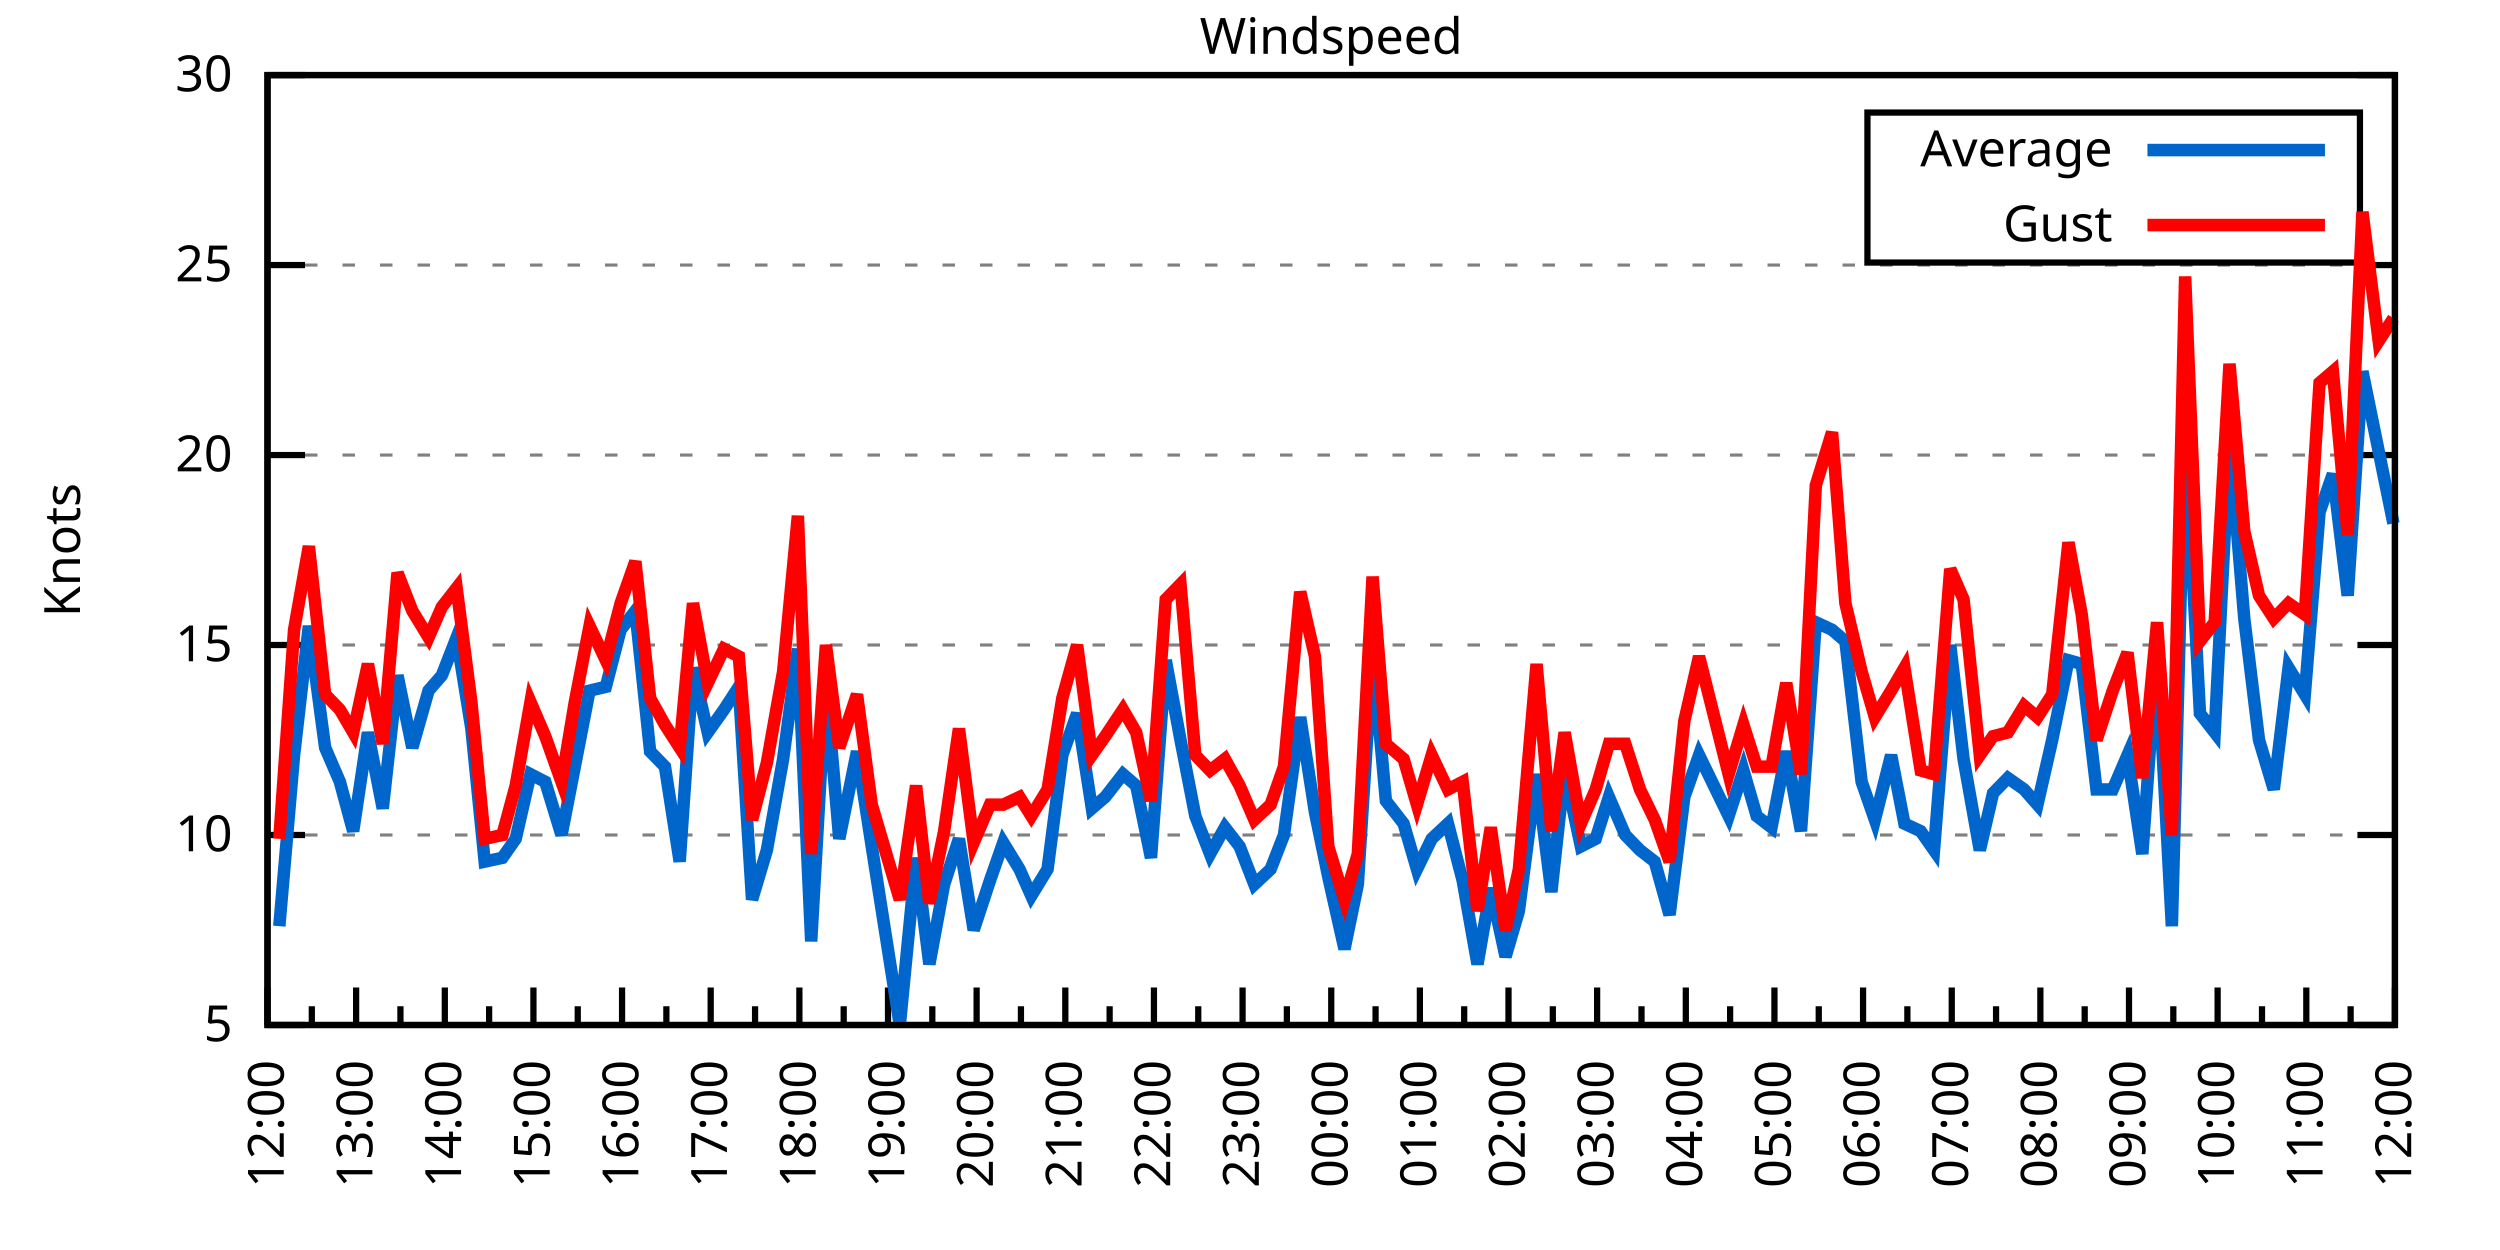
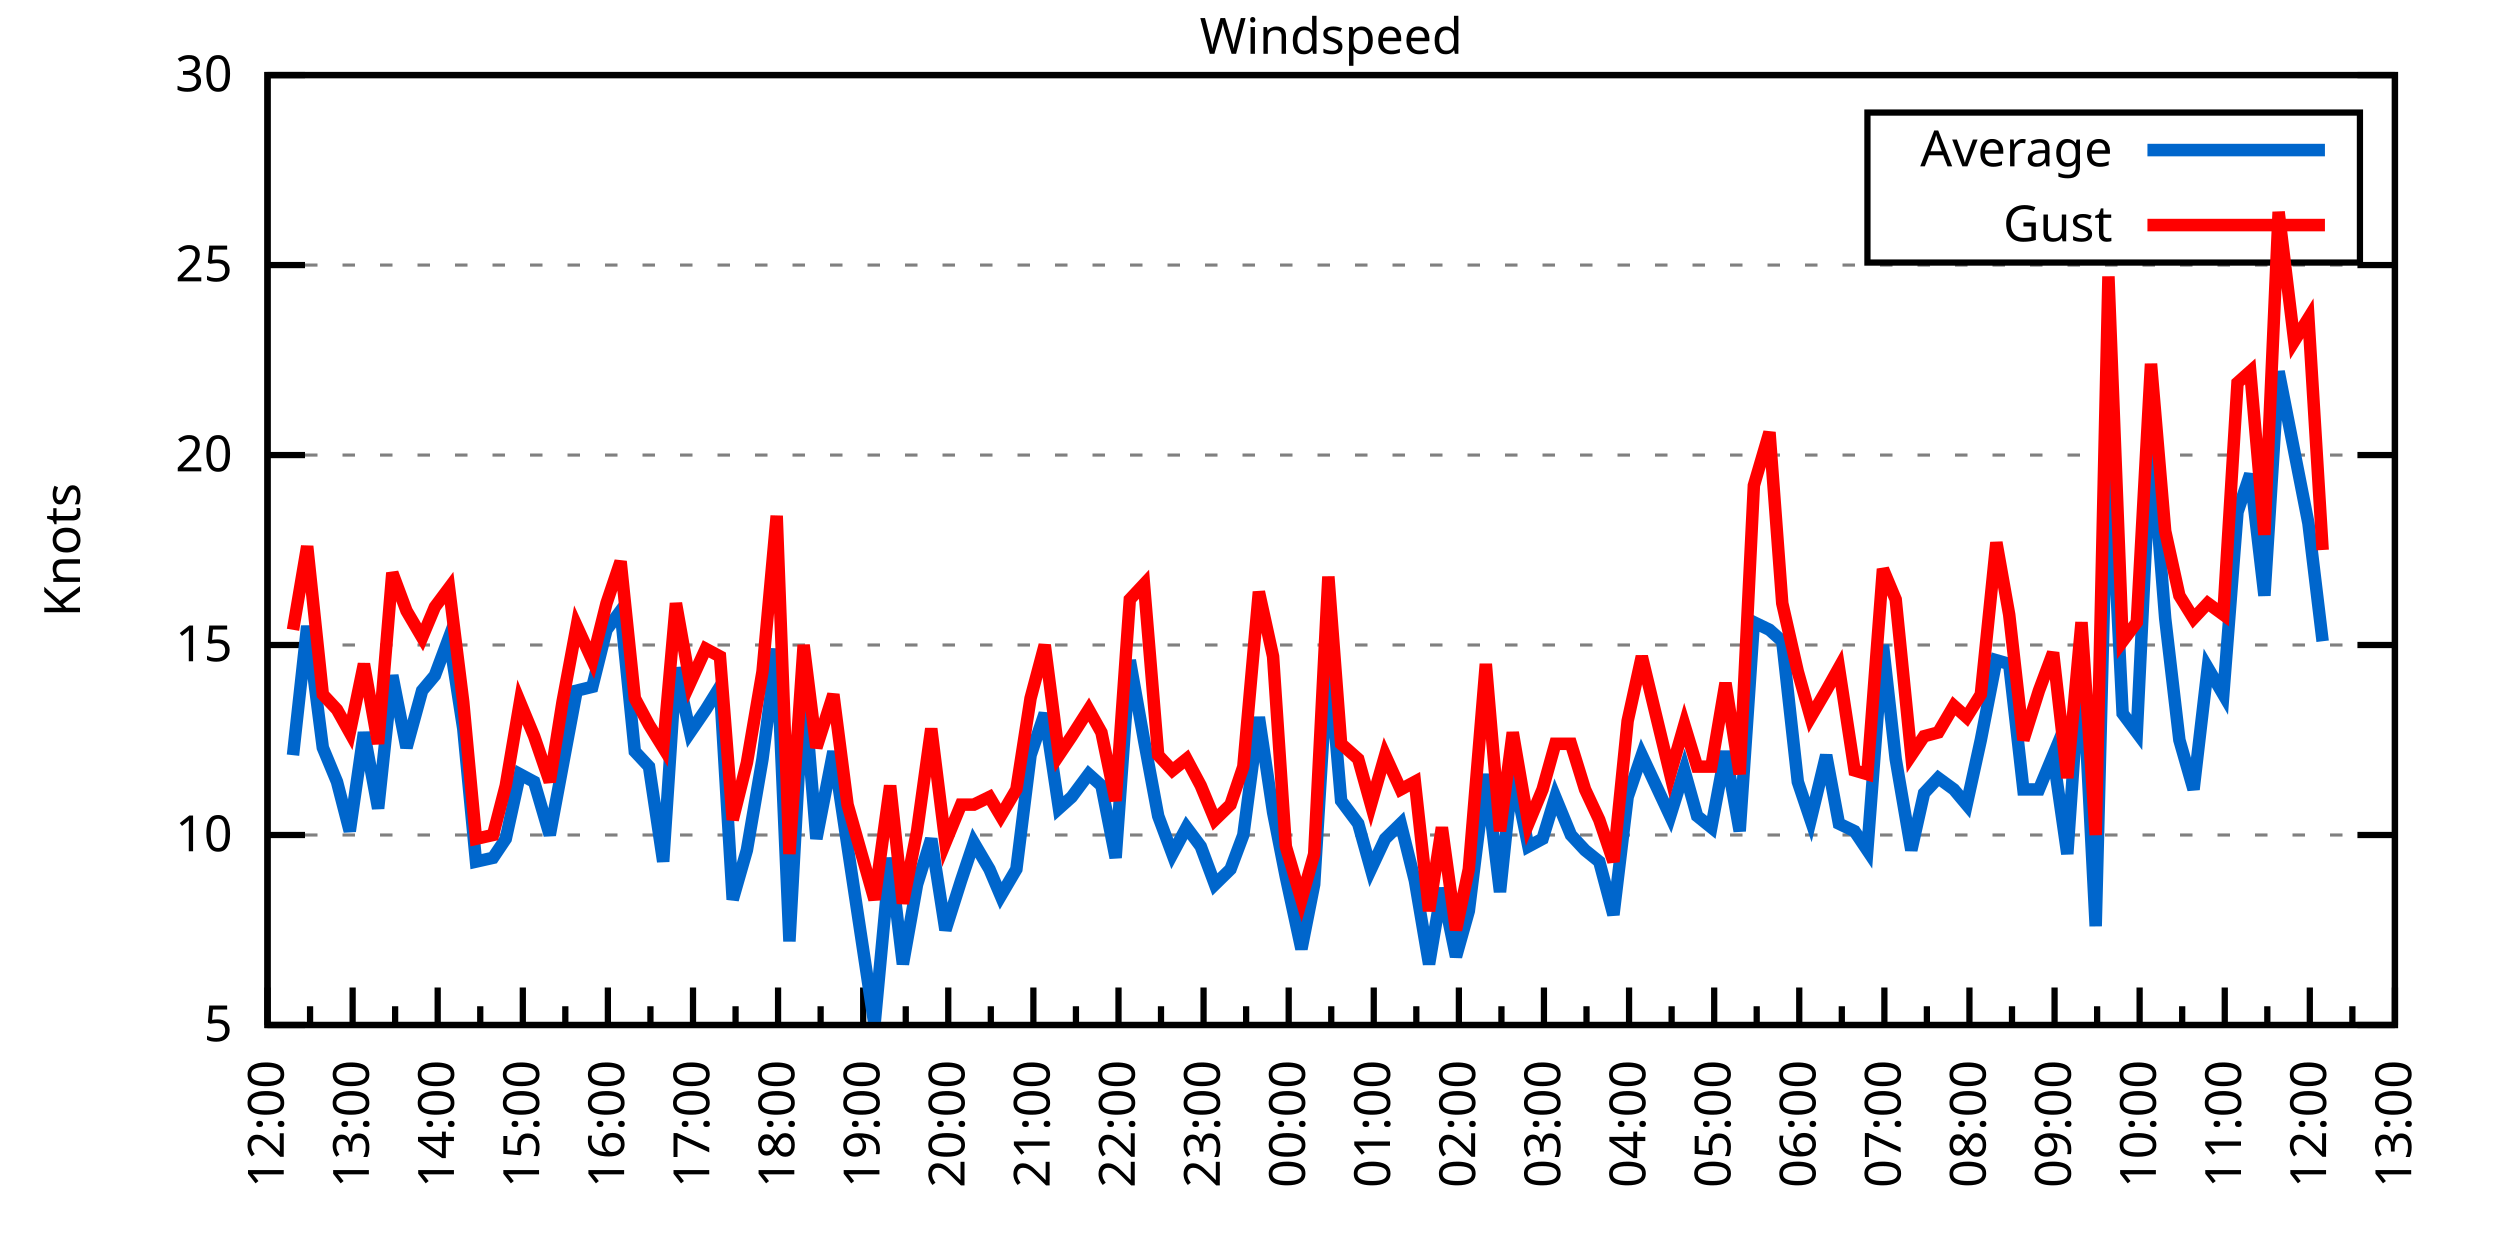
<svg xmlns="http://www.w3.org/2000/svg" xmlns:xlink="http://www.w3.org/1999/xlink" width="400" height="200" viewBox="0 0 400 200">
  <g id="gnuplot_canvas">
    <rect x="0" y="0" width="400" height="200" fill="none" />
    <defs>
      <circle id="gpDot" r="0.5" stroke-width="0.5" stroke="currentColor" />
      <path id="gpPt0" stroke-width="0.333" stroke="currentColor" d="M-1,0 h2 M0,-1 v2" />
      <path id="gpPt1" stroke-width="0.333" stroke="currentColor" d="M-1,-1 L1,1 M1,-1 L-1,1" />
      <path id="gpPt2" stroke-width="0.333" stroke="currentColor" d="M-1,0 L1,0 M0,-1 L0,1 M-1,-1 L1,1 M-1,1 L1,-1" />
      <rect id="gpPt3" stroke-width="0.333" stroke="currentColor" x="-1" y="-1" width="2" height="2" />
      <rect id="gpPt4" stroke-width="0.333" stroke="currentColor" fill="currentColor" x="-1" y="-1" width="2" height="2" />
      <circle id="gpPt5" stroke-width="0.333" stroke="currentColor" cx="0" cy="0" r="1" />
      <use xlink:href="#gpPt5" id="gpPt6" fill="currentColor" stroke="none" />
      <path id="gpPt7" stroke-width="0.333" stroke="currentColor" d="M0,-1.33 L-1.33,0.67 L1.33,0.67 z" />
      <use xlink:href="#gpPt7" id="gpPt8" fill="currentColor" stroke="none" />
      <use xlink:href="#gpPt7" id="gpPt9" stroke="currentColor" transform="rotate(180)" />
      <use xlink:href="#gpPt9" id="gpPt10" fill="currentColor" stroke="none" />
      <use xlink:href="#gpPt3" id="gpPt11" stroke="currentColor" transform="rotate(45)" />
      <use xlink:href="#gpPt11" id="gpPt12" fill="currentColor" stroke="none" />
      <path id="gpPt13" stroke-width="0.333" stroke="currentColor" d="M0,1.330 L1.265,0.411 L0.782,-1.067 L-0.782,-1.076 L-1.265,0.411 z" />
      <use xlink:href="#gpPt13" id="gpPt14" fill="currentColor" stroke="none" />
      <filter id="textbox" filterUnits="objectBoundingBox" x="0" y="0" height="1" width="1">
        <feFlood flood-color="white" flood-opacity="1" result="bgnd" />
        <feComposite in="SourceGraphic" in2="bgnd" operator="atop" />
      </filter>
      <filter id="greybox" filterUnits="objectBoundingBox" x="0" y="0" height="1" width="1">
        <feFlood flood-color="lightgrey" flood-opacity="1" result="grey" />
        <feComposite in="SourceGraphic" in2="grey" operator="atop" />
      </filter>
    </defs>
    <g fill="none" color="white" stroke="currentColor" stroke-width="1.00" stroke-linecap="butt" stroke-linejoin="miter">
</g>
    <g fill="none" color="black" stroke="currentColor" stroke-width="1.00" stroke-linecap="butt" stroke-linejoin="miter">
      <g stroke="none" shape-rendering="crispEdges">
        <polygon fill="rgb(255, 255, 255)" points="42.80,164.00 383.18,164.00 383.18,12.02 42.80,12.02 " />
      </g>
    </g>
    <g fill="none" color="black" stroke="currentColor" stroke-width="1.00" stroke-linecap="butt" stroke-linejoin="miter">
</g>
    <g fill="none" color="black" stroke="black" stroke-width="0.50" stroke-linecap="butt" stroke-linejoin="miter">
</g>
    <g fill="none" color="gray" stroke="currentColor" stroke-width="0.50" stroke-linecap="butt" stroke-linejoin="miter">
      <path stroke="gray" stroke-dasharray="2,4" class="gridline" d="M42.80,164.00 L383.19,164.00  " />
    </g>
    <g fill="none" color="gray" stroke="gray" stroke-width="1.00" stroke-linecap="butt" stroke-linejoin="miter">
</g>
    <g fill="none" color="black" stroke="currentColor" stroke-width="1.00" stroke-linecap="butt" stroke-linejoin="miter">
      <path stroke="black" d="M42.80,164.00 L48.80,164.00 M383.19,164.00 L377.19,164.00  " />
      <g transform="translate(37.20,166.60)" stroke="none" fill="black" font-family="Sans" font-size="8.00" text-anchor="end">
        <text>
          <tspan font-family="Sans"> 5</tspan>
        </text>
      </g>
    </g>
    <g fill="none" color="black" stroke="currentColor" stroke-width="1.00" stroke-linecap="butt" stroke-linejoin="miter">
</g>
    <g fill="none" color="black" stroke="black" stroke-width="0.50" stroke-linecap="butt" stroke-linejoin="miter">
</g>
    <g fill="none" color="gray" stroke="currentColor" stroke-width="0.50" stroke-linecap="butt" stroke-linejoin="miter">
      <path stroke="gray" stroke-dasharray="2,4" class="gridline" d="M42.80,133.60 L383.19,133.60  " />
    </g>
    <g fill="none" color="gray" stroke="gray" stroke-width="1.00" stroke-linecap="butt" stroke-linejoin="miter">
</g>
    <g fill="none" color="black" stroke="currentColor" stroke-width="1.00" stroke-linecap="butt" stroke-linejoin="miter">
      <path stroke="black" d="M42.80,133.60 L48.80,133.60 M383.19,133.60 L377.19,133.60  " />
      <g transform="translate(37.20,136.20)" stroke="none" fill="black" font-family="Sans" font-size="8.00" text-anchor="end">
        <text>
          <tspan font-family="Sans"> 10</tspan>
        </text>
      </g>
    </g>
    <g fill="none" color="black" stroke="currentColor" stroke-width="1.00" stroke-linecap="butt" stroke-linejoin="miter">
</g>
    <g fill="none" color="black" stroke="black" stroke-width="0.50" stroke-linecap="butt" stroke-linejoin="miter">
</g>
    <g fill="none" color="gray" stroke="currentColor" stroke-width="0.50" stroke-linecap="butt" stroke-linejoin="miter">
      <path stroke="gray" stroke-dasharray="2,4" class="gridline" d="M42.80,103.20 L383.19,103.20  " />
    </g>
    <g fill="none" color="gray" stroke="gray" stroke-width="1.00" stroke-linecap="butt" stroke-linejoin="miter">
</g>
    <g fill="none" color="black" stroke="currentColor" stroke-width="1.00" stroke-linecap="butt" stroke-linejoin="miter">
      <path stroke="black" d="M42.80,103.20 L48.80,103.20 M383.19,103.20 L377.19,103.20  " />
      <g transform="translate(37.20,105.80)" stroke="none" fill="black" font-family="Sans" font-size="8.00" text-anchor="end">
        <text>
          <tspan font-family="Sans"> 15</tspan>
        </text>
      </g>
    </g>
    <g fill="none" color="black" stroke="currentColor" stroke-width="1.00" stroke-linecap="butt" stroke-linejoin="miter">
</g>
    <g fill="none" color="black" stroke="black" stroke-width="0.50" stroke-linecap="butt" stroke-linejoin="miter">
</g>
    <g fill="none" color="gray" stroke="currentColor" stroke-width="0.50" stroke-linecap="butt" stroke-linejoin="miter">
      <path stroke="gray" stroke-dasharray="2,4" class="gridline" d="M42.80,72.81 L383.19,72.81  " />
    </g>
    <g fill="none" color="gray" stroke="gray" stroke-width="1.00" stroke-linecap="butt" stroke-linejoin="miter">
</g>
    <g fill="none" color="black" stroke="currentColor" stroke-width="1.00" stroke-linecap="butt" stroke-linejoin="miter">
      <path stroke="black" d="M42.80,72.81 L48.80,72.81 M383.19,72.81 L377.19,72.81  " />
      <g transform="translate(37.20,75.41)" stroke="none" fill="black" font-family="Sans" font-size="8.00" text-anchor="end">
        <text>
          <tspan font-family="Sans"> 20</tspan>
        </text>
      </g>
    </g>
    <g fill="none" color="black" stroke="currentColor" stroke-width="1.00" stroke-linecap="butt" stroke-linejoin="miter">
</g>
    <g fill="none" color="black" stroke="black" stroke-width="0.50" stroke-linecap="butt" stroke-linejoin="miter">
</g>
    <g fill="none" color="gray" stroke="currentColor" stroke-width="0.50" stroke-linecap="butt" stroke-linejoin="miter">
      <path stroke="gray" stroke-dasharray="2,4" class="gridline" d="M42.80,42.41 L383.19,42.41  " />
    </g>
    <g fill="none" color="gray" stroke="gray" stroke-width="1.00" stroke-linecap="butt" stroke-linejoin="miter">
</g>
    <g fill="none" color="black" stroke="currentColor" stroke-width="1.00" stroke-linecap="butt" stroke-linejoin="miter">
      <path stroke="black" d="M42.80,42.41 L48.80,42.41 M383.19,42.41 L377.19,42.41  " />
      <g transform="translate(37.20,45.01)" stroke="none" fill="black" font-family="Sans" font-size="8.00" text-anchor="end">
        <text>
          <tspan font-family="Sans"> 25</tspan>
        </text>
      </g>
    </g>
    <g fill="none" color="black" stroke="currentColor" stroke-width="1.00" stroke-linecap="butt" stroke-linejoin="miter">
</g>
    <g fill="none" color="black" stroke="black" stroke-width="0.50" stroke-linecap="butt" stroke-linejoin="miter">
</g>
    <g fill="none" color="gray" stroke="currentColor" stroke-width="0.50" stroke-linecap="butt" stroke-linejoin="miter">
      <path stroke="gray" stroke-dasharray="2,4" class="gridline" d="M42.80,12.01 L383.19,12.01  " />
    </g>
    <g fill="none" color="gray" stroke="gray" stroke-width="1.00" stroke-linecap="butt" stroke-linejoin="miter">
</g>
    <g fill="none" color="black" stroke="currentColor" stroke-width="1.00" stroke-linecap="butt" stroke-linejoin="miter">
      <path stroke="black" d="M42.80,12.01 L48.80,12.01 M383.19,12.01 L377.19,12.01  " />
      <g transform="translate(37.20,14.61)" stroke="none" fill="black" font-family="Sans" font-size="8.00" text-anchor="end">
        <text>
          <tspan font-family="Sans"> 30</tspan>
        </text>
      </g>
    </g>
    <g fill="none" color="black" stroke="currentColor" stroke-width="1.00" stroke-linecap="butt" stroke-linejoin="miter">
      <path stroke="black" d="M42.80,164.00 L42.80,158.00  " />
      <g transform="translate(45.40,169.60) rotate(270)" stroke="none" fill="black" font-family="Sans" font-size="8.00" text-anchor="end">
        <text>
          <tspan font-family="Sans">12:00</tspan>
        </text>
      </g>
    </g>
    <g fill="none" color="black" stroke="currentColor" stroke-width="1.00" stroke-linecap="butt" stroke-linejoin="miter">
-       <path stroke="black" d="M49.89,164.00 L49.89,161.00 M56.98,164.00 L56.98,158.00  " />
-       <g transform="translate(59.58,169.60) rotate(270)" stroke="none" fill="black" font-family="Sans" font-size="8.00" text-anchor="end">
+       <path stroke="black" d="M49.61,164.00 L49.61,161.00 M56.42,164.00 L56.42,158.00  " />
+       <g transform="translate(59.02,169.60) rotate(270)" stroke="none" fill="black" font-family="Sans" font-size="8.00" text-anchor="end">
        <text>
          <tspan font-family="Sans">13:00</tspan>
        </text>
      </g>
    </g>
    <g fill="none" color="black" stroke="currentColor" stroke-width="1.00" stroke-linecap="butt" stroke-linejoin="miter">
-       <path stroke="black" d="M64.07,164.00 L64.07,161.00 M71.17,164.00 L71.17,158.00  " />
-       <g transform="translate(73.77,169.60) rotate(270)" stroke="none" fill="black" font-family="Sans" font-size="8.00" text-anchor="end">
+       <path stroke="black" d="M63.22,164.00 L63.22,161.00 M70.03,164.00 L70.03,158.00  " />
+       <g transform="translate(72.63,169.60) rotate(270)" stroke="none" fill="black" font-family="Sans" font-size="8.00" text-anchor="end">
        <text>
          <tspan font-family="Sans">14:00</tspan>
        </text>
      </g>
    </g>
    <g fill="none" color="black" stroke="currentColor" stroke-width="1.00" stroke-linecap="butt" stroke-linejoin="miter">
-       <path stroke="black" d="M78.26,164.00 L78.26,161.00 M85.35,164.00 L85.35,158.00  " />
-       <g transform="translate(87.95,169.60) rotate(270)" stroke="none" fill="black" font-family="Sans" font-size="8.00" text-anchor="end">
+       <path stroke="black" d="M76.84,164.00 L76.84,161.00 M83.65,164.00 L83.65,158.00  " />
+       <g transform="translate(86.25,169.60) rotate(270)" stroke="none" fill="black" font-family="Sans" font-size="8.00" text-anchor="end">
        <text>
          <tspan font-family="Sans">15:00</tspan>
        </text>
      </g>
    </g>
    <g fill="none" color="black" stroke="currentColor" stroke-width="1.00" stroke-linecap="butt" stroke-linejoin="miter">
-       <path stroke="black" d="M92.44,164.00 L92.44,161.00 M99.53,164.00 L99.53,158.00  " />
-       <g transform="translate(102.13,169.60) rotate(270)" stroke="none" fill="black" font-family="Sans" font-size="8.00" text-anchor="end">
+       <path stroke="black" d="M90.45,164.00 L90.45,161.00 M97.26,164.00 L97.26,158.00  " />
+       <g transform="translate(99.86,169.60) rotate(270)" stroke="none" fill="black" font-family="Sans" font-size="8.00" text-anchor="end">
        <text>
          <tspan font-family="Sans">16:00</tspan>
        </text>
      </g>
    </g>
    <g fill="none" color="black" stroke="currentColor" stroke-width="1.00" stroke-linecap="butt" stroke-linejoin="miter">
-       <path stroke="black" d="M106.62,164.00 L106.62,161.00 M113.71,164.00 L113.71,158.00  " />
-       <g transform="translate(116.31,169.60) rotate(270)" stroke="none" fill="black" font-family="Sans" font-size="8.00" text-anchor="end">
+       <path stroke="black" d="M104.07,164.00 L104.07,161.00 M110.88,164.00 L110.88,158.00  " />
+       <g transform="translate(113.48,169.60) rotate(270)" stroke="none" fill="black" font-family="Sans" font-size="8.00" text-anchor="end">
        <text>
          <tspan font-family="Sans">17:00</tspan>
        </text>
      </g>
    </g>
    <g fill="none" color="black" stroke="currentColor" stroke-width="1.00" stroke-linecap="butt" stroke-linejoin="miter">
-       <path stroke="black" d="M120.81,164.00 L120.81,161.00 M127.90,164.00 L127.90,158.00  " />
-       <g transform="translate(130.50,169.60) rotate(270)" stroke="none" fill="black" font-family="Sans" font-size="8.00" text-anchor="end">
+       <path stroke="black" d="M117.69,164.00 L117.69,161.00 M124.49,164.00 L124.49,158.00  " />
+       <g transform="translate(127.09,169.60) rotate(270)" stroke="none" fill="black" font-family="Sans" font-size="8.00" text-anchor="end">
        <text>
          <tspan font-family="Sans">18:00</tspan>
        </text>
      </g>
    </g>
    <g fill="none" color="black" stroke="currentColor" stroke-width="1.00" stroke-linecap="butt" stroke-linejoin="miter">
-       <path stroke="black" d="M134.99,164.00 L134.99,161.00 M142.08,164.00 L142.08,158.00  " />
-       <g transform="translate(144.68,169.60) rotate(270)" stroke="none" fill="black" font-family="Sans" font-size="8.00" text-anchor="end">
+       <path stroke="black" d="M131.30,164.00 L131.30,161.00 M138.11,164.00 L138.11,158.00  " />
+       <g transform="translate(140.71,169.60) rotate(270)" stroke="none" fill="black" font-family="Sans" font-size="8.00" text-anchor="end">
        <text>
          <tspan font-family="Sans">19:00</tspan>
        </text>
      </g>
    </g>
    <g fill="none" color="black" stroke="currentColor" stroke-width="1.00" stroke-linecap="butt" stroke-linejoin="miter">
-       <path stroke="black" d="M149.17,164.00 L149.17,161.00 M156.26,164.00 L156.26,158.00  " />
-       <g transform="translate(158.86,169.60) rotate(270)" stroke="none" fill="black" font-family="Sans" font-size="8.00" text-anchor="end">
+       <path stroke="black" d="M144.92,164.00 L144.92,161.00 M151.72,164.00 L151.72,158.00  " />
+       <g transform="translate(154.32,169.60) rotate(270)" stroke="none" fill="black" font-family="Sans" font-size="8.00" text-anchor="end">
        <text>
          <tspan font-family="Sans">20:00</tspan>
        </text>
      </g>
    </g>
    <g fill="none" color="black" stroke="currentColor" stroke-width="1.00" stroke-linecap="butt" stroke-linejoin="miter">
-       <path stroke="black" d="M163.35,164.00 L163.35,161.00 M170.45,164.00 L170.45,158.00  " />
-       <g transform="translate(173.05,169.60) rotate(270)" stroke="none" fill="black" font-family="Sans" font-size="8.00" text-anchor="end">
+       <path stroke="black" d="M158.53,164.00 L158.53,161.00 M165.34,164.00 L165.34,158.00  " />
+       <g transform="translate(167.94,169.60) rotate(270)" stroke="none" fill="black" font-family="Sans" font-size="8.00" text-anchor="end">
        <text>
          <tspan font-family="Sans">21:00</tspan>
        </text>
      </g>
    </g>
    <g fill="none" color="black" stroke="currentColor" stroke-width="1.00" stroke-linecap="butt" stroke-linejoin="miter">
-       <path stroke="black" d="M177.54,164.00 L177.54,161.00 M184.63,164.00 L184.63,158.00  " />
-       <g transform="translate(187.23,169.60) rotate(270)" stroke="none" fill="black" font-family="Sans" font-size="8.00" text-anchor="end">
+       <path stroke="black" d="M172.15,164.00 L172.15,161.00 M178.96,164.00 L178.96,158.00  " />
+       <g transform="translate(181.56,169.60) rotate(270)" stroke="none" fill="black" font-family="Sans" font-size="8.00" text-anchor="end">
        <text>
          <tspan font-family="Sans">22:00</tspan>
        </text>
      </g>
    </g>
    <g fill="none" color="black" stroke="currentColor" stroke-width="1.00" stroke-linecap="butt" stroke-linejoin="miter">
-       <path stroke="black" d="M191.72,164.00 L191.72,161.00 M198.81,164.00 L198.81,158.00  " />
-       <g transform="translate(201.41,169.60) rotate(270)" stroke="none" fill="black" font-family="Sans" font-size="8.00" text-anchor="end">
+       <path stroke="black" d="M185.76,164.00 L185.76,161.00 M192.57,164.00 L192.57,158.00  " />
+       <g transform="translate(195.17,169.60) rotate(270)" stroke="none" fill="black" font-family="Sans" font-size="8.00" text-anchor="end">
        <text>
          <tspan font-family="Sans">23:00</tspan>
        </text>
      </g>
    </g>
    <g fill="none" color="black" stroke="currentColor" stroke-width="1.00" stroke-linecap="butt" stroke-linejoin="miter">
-       <path stroke="black" d="M205.90,164.00 L205.90,161.00 M213.00,164.00 L213.00,158.00  " />
-       <g transform="translate(215.60,169.60) rotate(270)" stroke="none" fill="black" font-family="Sans" font-size="8.00" text-anchor="end">
+       <path stroke="black" d="M199.38,164.00 L199.38,161.00 M206.19,164.00 L206.19,158.00  " />
+       <g transform="translate(208.79,169.60) rotate(270)" stroke="none" fill="black" font-family="Sans" font-size="8.00" text-anchor="end">
        <text>
          <tspan font-family="Sans">00:00</tspan>
        </text>
      </g>
    </g>
    <g fill="none" color="black" stroke="currentColor" stroke-width="1.00" stroke-linecap="butt" stroke-linejoin="miter">
-       <path stroke="black" d="M220.09,164.00 L220.09,161.00 M227.18,164.00 L227.18,158.00  " />
-       <g transform="translate(229.78,169.60) rotate(270)" stroke="none" fill="black" font-family="Sans" font-size="8.00" text-anchor="end">
+       <path stroke="black" d="M213.00,164.00 L213.00,161.00 M219.80,164.00 L219.80,158.00  " />
+       <g transform="translate(222.40,169.60) rotate(270)" stroke="none" fill="black" font-family="Sans" font-size="8.00" text-anchor="end">
        <text>
          <tspan font-family="Sans">01:00</tspan>
        </text>
      </g>
    </g>
    <g fill="none" color="black" stroke="currentColor" stroke-width="1.00" stroke-linecap="butt" stroke-linejoin="miter">
-       <path stroke="black" d="M234.27,164.00 L234.27,161.00 M241.36,164.00 L241.36,158.00  " />
-       <g transform="translate(243.96,169.60) rotate(270)" stroke="none" fill="black" font-family="Sans" font-size="8.00" text-anchor="end">
+       <path stroke="black" d="M226.61,164.00 L226.61,161.00 M233.42,164.00 L233.42,158.00  " />
+       <g transform="translate(236.02,169.60) rotate(270)" stroke="none" fill="black" font-family="Sans" font-size="8.00" text-anchor="end">
        <text>
          <tspan font-family="Sans">02:00</tspan>
        </text>
      </g>
    </g>
    <g fill="none" color="black" stroke="currentColor" stroke-width="1.00" stroke-linecap="butt" stroke-linejoin="miter">
-       <path stroke="black" d="M248.45,164.00 L248.45,161.00 M255.54,164.00 L255.54,158.00  " />
-       <g transform="translate(258.14,169.60) rotate(270)" stroke="none" fill="black" font-family="Sans" font-size="8.00" text-anchor="end">
+       <path stroke="black" d="M240.23,164.00 L240.23,161.00 M247.03,164.00 L247.03,158.00  " />
+       <g transform="translate(249.63,169.60) rotate(270)" stroke="none" fill="black" font-family="Sans" font-size="8.00" text-anchor="end">
        <text>
          <tspan font-family="Sans">03:00</tspan>
        </text>
      </g>
    </g>
    <g fill="none" color="black" stroke="currentColor" stroke-width="1.00" stroke-linecap="butt" stroke-linejoin="miter">
-       <path stroke="black" d="M262.64,164.00 L262.64,161.00 M269.73,164.00 L269.73,158.00  " />
-       <g transform="translate(272.33,169.60) rotate(270)" stroke="none" fill="black" font-family="Sans" font-size="8.00" text-anchor="end">
+       <path stroke="black" d="M253.84,164.00 L253.84,161.00 M260.65,164.00 L260.65,158.00  " />
+       <g transform="translate(263.25,169.60) rotate(270)" stroke="none" fill="black" font-family="Sans" font-size="8.00" text-anchor="end">
        <text>
          <tspan font-family="Sans">04:00</tspan>
        </text>
      </g>
    </g>
    <g fill="none" color="black" stroke="currentColor" stroke-width="1.00" stroke-linecap="butt" stroke-linejoin="miter">
-       <path stroke="black" d="M276.82,164.00 L276.82,161.00 M283.91,164.00 L283.91,158.00  " />
-       <g transform="translate(286.51,169.60) rotate(270)" stroke="none" fill="black" font-family="Sans" font-size="8.00" text-anchor="end">
+       <path stroke="black" d="M267.46,164.00 L267.46,161.00 M274.27,164.00 L274.27,158.00  " />
+       <g transform="translate(276.87,169.60) rotate(270)" stroke="none" fill="black" font-family="Sans" font-size="8.00" text-anchor="end">
        <text>
          <tspan font-family="Sans">05:00</tspan>
        </text>
      </g>
    </g>
    <g fill="none" color="black" stroke="currentColor" stroke-width="1.00" stroke-linecap="butt" stroke-linejoin="miter">
-       <path stroke="black" d="M291.00,164.00 L291.00,161.00 M298.09,164.00 L298.09,158.00  " />
-       <g transform="translate(300.69,169.60) rotate(270)" stroke="none" fill="black" font-family="Sans" font-size="8.00" text-anchor="end">
+       <path stroke="black" d="M281.07,164.00 L281.07,161.00 M287.88,164.00 L287.88,158.00  " />
+       <g transform="translate(290.48,169.60) rotate(270)" stroke="none" fill="black" font-family="Sans" font-size="8.00" text-anchor="end">
        <text>
          <tspan font-family="Sans">06:00</tspan>
        </text>
      </g>
    </g>
    <g fill="none" color="black" stroke="currentColor" stroke-width="1.00" stroke-linecap="butt" stroke-linejoin="miter">
-       <path stroke="black" d="M305.18,164.00 L305.18,161.00 M312.28,164.00 L312.28,158.00  " />
-       <g transform="translate(314.88,169.60) rotate(270)" stroke="none" fill="black" font-family="Sans" font-size="8.00" text-anchor="end">
+       <path stroke="black" d="M294.69,164.00 L294.69,161.00 M301.50,164.00 L301.50,158.00  " />
+       <g transform="translate(304.10,169.60) rotate(270)" stroke="none" fill="black" font-family="Sans" font-size="8.00" text-anchor="end">
        <text>
          <tspan font-family="Sans">07:00</tspan>
        </text>
      </g>
    </g>
    <g fill="none" color="black" stroke="currentColor" stroke-width="1.00" stroke-linecap="butt" stroke-linejoin="miter">
-       <path stroke="black" d="M319.37,164.00 L319.37,161.00 M326.46,164.00 L326.46,158.00  " />
-       <g transform="translate(329.06,169.60) rotate(270)" stroke="none" fill="black" font-family="Sans" font-size="8.00" text-anchor="end">
+       <path stroke="black" d="M308.30,164.00 L308.30,161.00 M315.11,164.00 L315.11,158.00  " />
+       <g transform="translate(317.71,169.60) rotate(270)" stroke="none" fill="black" font-family="Sans" font-size="8.00" text-anchor="end">
        <text>
          <tspan font-family="Sans">08:00</tspan>
        </text>
      </g>
    </g>
    <g fill="none" color="black" stroke="currentColor" stroke-width="1.00" stroke-linecap="butt" stroke-linejoin="miter">
-       <path stroke="black" d="M333.55,164.00 L333.55,161.00 M340.64,164.00 L340.64,158.00  " />
-       <g transform="translate(343.24,169.60) rotate(270)" stroke="none" fill="black" font-family="Sans" font-size="8.00" text-anchor="end">
+       <path stroke="black" d="M321.92,164.00 L321.92,161.00 M328.73,164.00 L328.73,158.00  " />
+       <g transform="translate(331.33,169.60) rotate(270)" stroke="none" fill="black" font-family="Sans" font-size="8.00" text-anchor="end">
        <text>
          <tspan font-family="Sans">09:00</tspan>
        </text>
      </g>
    </g>
    <g fill="none" color="black" stroke="currentColor" stroke-width="1.00" stroke-linecap="butt" stroke-linejoin="miter">
-       <path stroke="black" d="M347.73,164.00 L347.73,161.00 M354.82,164.00 L354.82,158.00  " />
-       <g transform="translate(357.42,169.60) rotate(270)" stroke="none" fill="black" font-family="Sans" font-size="8.00" text-anchor="end">
+       <path stroke="black" d="M335.54,164.00 L335.54,161.00 M342.34,164.00 L342.34,158.00  " />
+       <g transform="translate(344.94,169.60) rotate(270)" stroke="none" fill="black" font-family="Sans" font-size="8.00" text-anchor="end">
        <text>
          <tspan font-family="Sans">10:00</tspan>
        </text>
      </g>
    </g>
    <g fill="none" color="black" stroke="currentColor" stroke-width="1.00" stroke-linecap="butt" stroke-linejoin="miter">
-       <path stroke="black" d="M361.92,164.00 L361.92,161.00 M369.01,164.00 L369.01,158.00  " />
-       <g transform="translate(371.61,169.60) rotate(270)" stroke="none" fill="black" font-family="Sans" font-size="8.00" text-anchor="end">
+       <path stroke="black" d="M349.15,164.00 L349.15,161.00 M355.96,164.00 L355.96,158.00  " />
+       <g transform="translate(358.56,169.60) rotate(270)" stroke="none" fill="black" font-family="Sans" font-size="8.00" text-anchor="end">
        <text>
          <tspan font-family="Sans">11:00</tspan>
        </text>
      </g>
    </g>
    <g fill="none" color="black" stroke="currentColor" stroke-width="1.00" stroke-linecap="butt" stroke-linejoin="miter">
-       <path stroke="black" d="M376.10,164.00 L376.10,161.00 M383.19,164.00 L383.19,158.00  " />
+       <path stroke="black" d="M362.77,164.00 L362.77,161.00 M369.57,164.00 L369.57,158.00  " />
+       <g transform="translate(372.17,169.60) rotate(270)" stroke="none" fill="black" font-family="Sans" font-size="8.00" text-anchor="end">
+         <text>
+           <tspan font-family="Sans">12:00</tspan>
+         </text>
+       </g>
+     </g>
+     <g fill="none" color="black" stroke="currentColor" stroke-width="1.00" stroke-linecap="butt" stroke-linejoin="miter">
+       <path stroke="black" d="M376.38,164.00 L376.38,161.00 M383.19,164.00 L383.19,158.00  " />
      <g transform="translate(385.79,169.60) rotate(270)" stroke="none" fill="black" font-family="Sans" font-size="8.00" text-anchor="end">
        <text>
-           <tspan font-family="Sans">12:00</tspan>
+           <tspan font-family="Sans">13:00</tspan>
        </text>
      </g>
    </g>
    <g fill="none" color="black" stroke="currentColor" stroke-width="1.00" stroke-linecap="butt" stroke-linejoin="miter">
</g>
    <g fill="none" color="black" stroke="currentColor" stroke-width="1.00" stroke-linecap="butt" stroke-linejoin="miter">
      <path stroke="black" d="M42.80,12.01 L42.80,164.00 L383.19,164.00 L383.19,12.01 L42.80,12.01 Z  " />
    </g>
    <g fill="none" color="black" stroke="currentColor" stroke-width="1.00" stroke-linecap="butt" stroke-linejoin="miter">
      <g transform="translate(12.80,88.01) rotate(270)" stroke="none" fill="black" font-family="Sans" font-size="8.00" text-anchor="middle">
        <text>
          <tspan font-family="Sans">Knots</tspan>
        </text>
      </g>
    </g>
    <g fill="none" color="black" stroke="currentColor" stroke-width="1.00" stroke-linecap="butt" stroke-linejoin="miter">
</g>
    <g fill="none" color="black" stroke="currentColor" stroke-width="1.00" stroke-linecap="butt" stroke-linejoin="miter">
      <path stroke="black" d="M298.79,42.01 L298.79,18.01 L377.59,18.01 L377.59,42.01 L298.79,42.01 Z  " />
    </g>
    <g id="Windspeed_plot_1">
      <g fill="none" color="white" stroke="black" stroke-width="2.00" stroke-linecap="butt" stroke-linejoin="miter">
</g>
      <g fill="none" color="black" stroke="currentColor" stroke-width="2.00" stroke-linecap="butt" stroke-linejoin="miter">
        <g transform="translate(337.99,26.61)" stroke="none" fill="black" font-family="Sans" font-size="8.00" text-anchor="end">
          <text>
            <tspan font-family="Sans">Average</tspan>
          </text>
        </g>
      </g>
      <g fill="none" color="black" stroke="currentColor" stroke-width="2.00" stroke-linecap="butt" stroke-linejoin="miter">
-         <path stroke="rgb(  0, 102, 204)" d="M343.59,24.01 L371.99,24.01 M44.69,148.19 L47.05,120.83 L49.42,100.16 L52.02,119.62 L54.38,125.09 L56.51,132.99   L58.87,117.19 L61.24,129.35 L63.60,108.07 L65.97,119.62 L68.57,110.50 L70.69,108.07 L73.06,101.99 L75.42,116.58   L77.55,137.86 L80.38,137.25 L82.51,134.21 L84.88,123.87 L87.24,125.09 L89.84,133.60 L91.97,122.66 L94.33,110.50   L96.93,109.89 L99.30,100.77 L101.66,97.73 L104.02,120.23 L106.39,122.66 L108.75,137.86 L110.88,106.85 L113.24,117.19   L115.84,113.54 L118.21,109.89 L120.33,143.94 L122.70,136.03 L125.30,121.44 L127.66,103.81 L129.79,150.62 L132.15,109.28   L134.28,134.21 L137.12,120.23 L139.48,135.43 L143.97,164.00 L146.57,137.25 L148.70,154.27 L151.06,141.51 L153.43,134.21   L155.79,148.80 L158.39,140.90 L160.52,134.82 L163.12,139.07 L165.01,143.33 L167.61,139.07 L169.97,120.83 L172.34,114.15   L174.70,129.35 L176.83,127.52 L179.67,123.87 L181.79,125.70 L184.16,137.25 L186.52,105.64 L188.88,118.40 L191.25,130.56   L193.61,136.64 L195.98,132.39 L198.34,135.43 L200.70,141.51 L203.30,139.07 L205.43,133.60 L208.03,114.76 L210.39,129.95   L212.52,140.29 L215.12,151.84 L217.25,141.51 L219.61,104.42 L221.74,128.13 L224.58,131.78 L226.71,139.07 L229.07,134.21   L231.67,131.78 L234.03,140.90 L236.40,154.27 L238.52,142.11 L240.89,153.06 L243.02,145.76 L245.85,123.87 L248.22,142.72   L250.34,123.27 L252.94,135.43 L255.31,134.21 L257.43,127.52 L260.04,133.60 L262.40,136.03 L264.76,137.86 L267.13,146.37   L269.49,127.52 L271.85,120.83 L276.58,130.56 L278.95,123.27 L281.07,130.56 L283.44,132.39 L285.80,120.23 L288.16,132.99   L290.53,99.56 L293.13,100.77 L295.26,102.60 L297.86,125.09 L299.98,131.17 L302.58,120.83 L304.71,131.78 L307.31,132.99   L309.44,136.03 L312.04,103.20 L314.17,121.44 L316.77,136.03 L318.89,126.91 L321.26,124.48 L323.86,126.31 L325.99,128.74   L328.35,118.40 L330.95,105.64 L333.08,106.24 L335.44,126.31 L338.04,126.31 L340.40,120.83 L342.77,136.64 L345.13,103.81   L347.50,148.19 L349.62,68.55 L351.99,114.15 L354.35,117.19 L356.72,70.37 L359.08,98.95 L361.44,118.40 L363.81,126.31   L366.17,106.85 L368.77,111.11 L371.13,81.93 L373.26,75.85 L375.63,95.30 L377.99,59.43 L380.59,72.20 L382.95,83.75    " />
+         <path stroke="rgb(  0, 102, 204)" d="M343.59,24.01 L371.99,24.01 M46.88,120.83 L49.15,100.16 L51.65,119.62 L53.92,125.09 L55.96,132.99 L58.23,117.19   L60.50,129.35 L62.77,108.07 L65.04,119.62 L67.54,110.50 L69.58,108.07 L71.85,101.99 L74.12,116.58 L76.16,137.86   L78.88,137.25 L80.92,134.21 L83.19,123.87 L85.46,125.09 L87.96,133.60 L90.00,122.66 L92.27,110.50 L94.77,109.89   L97.04,100.77 L99.30,97.73 L101.57,120.23 L103.84,122.66 L106.11,137.86 L108.15,106.85 L110.42,117.19 L112.92,113.54   L115.19,109.89 L117.23,143.94 L119.50,136.03 L122.00,121.44 L124.27,103.81 L126.31,150.62 L128.58,109.28 L130.62,134.21   L133.34,120.23 L135.61,135.43 L139.92,164.00 L142.42,137.25 L144.46,154.27 L146.73,141.51 L149.00,134.21 L151.27,148.80   L153.77,140.90 L155.81,134.82 L158.31,139.07 L160.12,143.33 L162.62,139.07 L164.89,120.83 L167.16,114.15 L169.43,129.35   L171.47,127.52 L174.19,123.87 L176.23,125.70 L178.50,137.25 L180.77,105.64 L183.04,118.40 L185.31,130.56 L187.58,136.64   L189.85,132.39 L192.12,135.43 L194.39,141.51 L196.88,139.07 L198.93,133.60 L201.42,114.76 L203.69,129.95 L205.73,140.29   L208.23,151.84 L210.27,141.51 L212.54,104.42 L214.58,128.13 L217.31,131.78 L219.35,139.07 L221.62,134.21 L224.11,131.78   L226.38,140.90 L228.65,154.27 L230.70,142.11 L232.96,153.06 L235.01,145.76 L237.73,123.87 L240.00,142.72 L242.04,123.27   L244.54,135.43 L246.81,134.21 L248.85,127.52 L251.35,133.60 L253.61,136.03 L255.88,137.86 L258.15,146.37 L260.42,127.52   L262.69,120.83 L267.23,130.56 L269.50,123.27 L271.54,130.56 L273.81,132.39 L276.08,120.23 L278.35,132.99 L280.62,99.56   L283.12,100.77 L285.16,102.60 L287.65,125.09 L289.70,131.17 L292.19,120.83 L294.23,131.78 L296.73,132.99 L298.77,136.03   L301.27,103.20 L303.31,121.44 L305.81,136.03 L307.85,126.91 L310.12,124.48 L312.62,126.31 L314.66,128.74 L316.93,118.40   L319.42,105.64 L321.47,106.24 L323.74,126.31 L326.23,126.31 L328.50,120.83 L330.77,136.64 L333.04,103.81 L335.31,148.19   L337.35,68.55 L339.62,114.15 L341.89,117.19 L344.16,70.37 L346.43,98.95 L348.70,118.40 L350.97,126.31 L353.24,106.85   L355.73,111.11 L358.00,81.93 L360.04,75.85 L362.31,95.30 L364.58,59.43 L367.08,72.20 L369.35,83.75 L371.62,102.60    " />
      </g>
    </g>
    <g id="Windspeed_plot_2">
      <g fill="none" color="black" stroke="currentColor" stroke-width="2.00" stroke-linecap="butt" stroke-linejoin="miter">
        <g transform="translate(337.99,38.61)" stroke="none" fill="black" font-family="Sans" font-size="8.00" text-anchor="end">
          <text>
            <tspan font-family="Sans">Gust</tspan>
          </text>
        </g>
      </g>
      <g fill="none" color="black" stroke="currentColor" stroke-width="2.00" stroke-linecap="butt" stroke-linejoin="miter">
-         <path stroke="rgb(255,   0,   0)" d="M343.59,36.01 L371.99,36.01 M44.69,134.21 L47.05,100.77 L49.42,87.40 L52.02,111.11 L54.38,113.54 L56.51,117.19   L58.87,106.24 L61.24,119.01 L63.60,91.65 L65.97,97.73 L68.57,101.99 L70.69,97.12 L73.06,94.08 L75.42,112.32   L77.55,134.21 L80.38,133.60 L82.51,125.70 L84.88,112.32 L87.24,117.80 L89.84,125.09 L91.97,112.32 L94.33,100.16   L96.93,105.64 L99.30,96.52 L101.66,89.83 L104.02,111.72 L106.39,115.97 L108.75,119.62 L110.88,96.52 L113.24,109.28   L115.84,103.81 L118.21,105.03 L120.33,131.17 L122.70,122.05 L125.30,107.46 L127.66,82.53 L129.79,136.64 L132.15,103.20   L134.28,119.62 L137.12,111.11 L139.48,128.74 L143.97,143.94 L146.57,125.70 L148.70,144.55 L151.06,132.99 L153.43,116.58   L155.79,134.82 L158.39,128.74 L160.52,128.74 L163.12,127.52 L165.01,130.56 L167.61,126.31 L169.97,111.72 L172.34,103.20   L174.70,120.83 L176.83,117.80 L179.67,113.54 L181.79,117.19 L184.16,128.13 L186.52,95.91 L188.88,93.48 L191.25,120.83   L193.61,123.27 L195.98,121.44 L198.34,125.70 L200.70,131.17 L203.30,128.74 L205.43,122.66 L208.03,94.69 L210.39,105.03   L212.52,135.43 L215.12,143.94 L217.25,136.64 L219.61,92.26 L221.74,119.01 L224.58,121.44 L226.71,128.74 L229.07,120.83   L231.67,126.31 L234.03,125.09 L236.40,145.76 L238.52,132.39 L240.89,148.80 L243.02,139.07 L245.85,106.24 L248.22,132.99   L250.34,117.19 L252.94,131.78 L255.31,126.31 L257.43,119.01 L260.04,119.01 L262.40,126.31 L264.76,131.17 L267.13,137.86   L269.49,115.36 L271.85,105.03 L276.58,123.87 L278.95,115.97 L281.07,122.66 L283.44,122.66 L285.80,109.28 L288.16,123.87   L290.53,77.67 L293.13,69.16 L295.26,96.52 L297.86,107.46 L299.98,114.76 L302.58,110.50 L304.71,106.85 L307.31,123.27   L309.44,123.87 L312.04,91.04 L314.17,95.91 L316.77,120.83 L318.89,117.80 L321.26,117.19 L323.86,112.93 L325.99,114.76   L328.35,111.11 L330.95,86.79 L333.08,98.34 L335.44,118.40 L338.04,110.50 L340.40,104.42 L342.77,124.48 L345.13,99.56   L347.50,133.60 L349.62,44.23 L351.99,102.60 L354.35,99.56 L356.72,58.21 L359.08,84.97 L361.44,95.30 L363.81,98.95   L366.17,96.52 L368.77,98.34 L371.13,61.25 L373.26,59.43 L375.63,85.57 L377.99,33.90 L380.59,54.57 L382.95,50.92    " />
+         <path stroke="rgb(255,   0,   0)" d="M343.59,36.01 L371.99,36.01 M46.88,100.77 L49.15,87.40 L51.65,111.11 L53.92,113.54 L55.96,117.19 L58.23,106.24   L60.50,119.01 L62.77,91.65 L65.04,97.73 L67.54,101.99 L69.58,97.12 L71.85,94.08 L74.12,112.32 L76.16,134.21   L78.88,133.60 L80.92,125.70 L83.19,112.32 L85.46,117.80 L87.96,125.09 L90.00,112.32 L92.27,100.16 L94.77,105.64   L97.04,96.52 L99.30,89.83 L101.57,111.72 L103.84,115.97 L106.11,119.62 L108.15,96.52 L110.42,109.28 L112.92,103.81   L115.19,105.03 L117.23,131.17 L119.50,122.05 L122.00,107.46 L124.27,82.53 L126.31,136.64 L128.58,103.20 L130.62,119.62   L133.34,111.11 L135.61,128.74 L139.92,143.94 L142.42,125.70 L144.46,144.55 L146.73,132.99 L149.00,116.58 L151.27,134.82   L153.77,128.74 L155.81,128.74 L158.31,127.52 L160.12,130.56 L162.62,126.31 L164.89,111.72 L167.16,103.20 L169.43,120.83   L171.47,117.80 L174.19,113.54 L176.23,117.19 L178.50,128.13 L180.77,95.91 L183.04,93.48 L185.31,120.83 L187.58,123.27   L189.85,121.44 L192.12,125.70 L194.39,131.17 L196.88,128.74 L198.93,122.66 L201.42,94.69 L203.69,105.03 L205.73,135.43   L208.23,143.94 L210.27,136.64 L212.54,92.26 L214.58,119.01 L217.31,121.44 L219.35,128.74 L221.62,120.83 L224.11,126.31   L226.38,125.09 L228.65,145.76 L230.70,132.39 L232.96,148.80 L235.01,139.07 L237.73,106.24 L240.00,132.99 L242.04,117.19   L244.54,131.78 L246.81,126.31 L248.85,119.01 L251.35,119.01 L253.61,126.31 L255.88,131.17 L258.15,137.86 L260.42,115.36   L262.69,105.03 L267.23,123.87 L269.50,115.97 L271.54,122.66 L273.81,122.66 L276.08,109.28 L278.35,123.87 L280.62,77.67   L283.12,69.16 L285.16,96.52 L287.65,107.46 L289.70,114.76 L292.19,110.50 L294.23,106.85 L296.73,123.27 L298.77,123.87   L301.27,91.04 L303.31,95.91 L305.81,120.83 L307.85,117.80 L310.12,117.19 L312.62,112.93 L314.66,114.76 L316.93,111.11   L319.42,86.79 L321.47,98.34 L323.74,118.40 L326.23,110.50 L328.50,104.42 L330.77,124.48 L333.04,99.56 L335.31,133.60   L337.35,44.23 L339.62,102.60 L341.89,99.56 L344.16,58.21 L346.43,84.97 L348.70,95.30 L350.97,98.95 L353.24,96.52   L355.73,98.34 L358.00,61.25 L360.04,59.43 L362.31,85.57 L364.58,33.90 L367.08,54.57 L369.35,50.92 L371.62,88.00    " />
      </g>
    </g>
    <g fill="none" color="black" stroke="currentColor" stroke-width="2.00" stroke-linecap="butt" stroke-linejoin="miter">
</g>
    <g fill="none" color="black" stroke="black" stroke-width="1.00" stroke-linecap="butt" stroke-linejoin="miter">
</g>
    <g fill="none" color="black" stroke="currentColor" stroke-width="1.00" stroke-linecap="butt" stroke-linejoin="miter">
      <path stroke="black" d="M42.80,12.01 L42.80,164.00 L383.19,164.00 L383.19,12.01 L42.80,12.01 Z  " />
    </g>
    <g fill="none" color="black" stroke="currentColor" stroke-width="1.00" stroke-linecap="butt" stroke-linejoin="miter">
      <g transform="translate(212.99,8.61)" stroke="none" fill="black" font-family="Sans" font-size="8.00" text-anchor="middle">
        <text>
          <tspan font-family="Sans">Windspeed</tspan>
        </text>
      </g>
    </g>
    <g fill="none" color="black" stroke="currentColor" stroke-width="1.00" stroke-linecap="butt" stroke-linejoin="miter">
</g>
  </g>
</svg>
